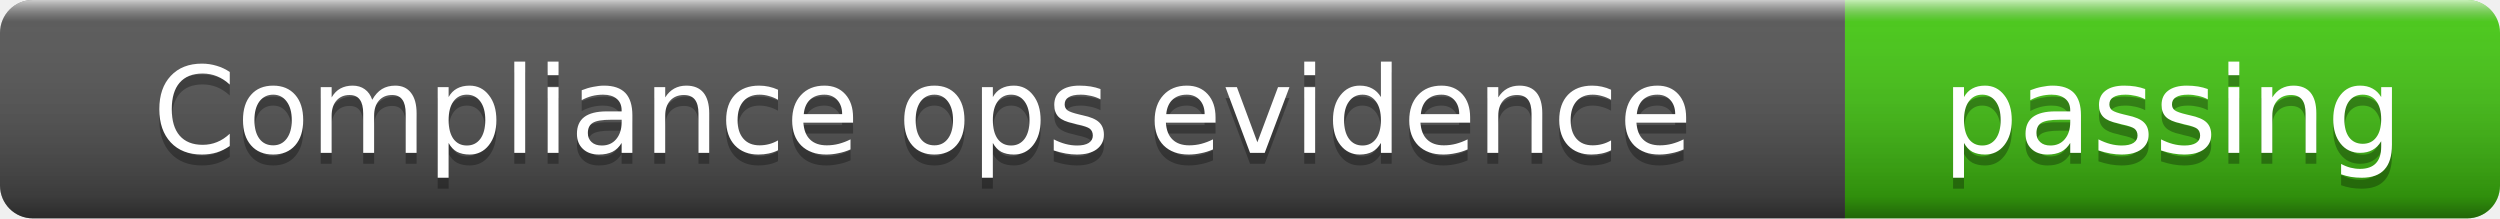
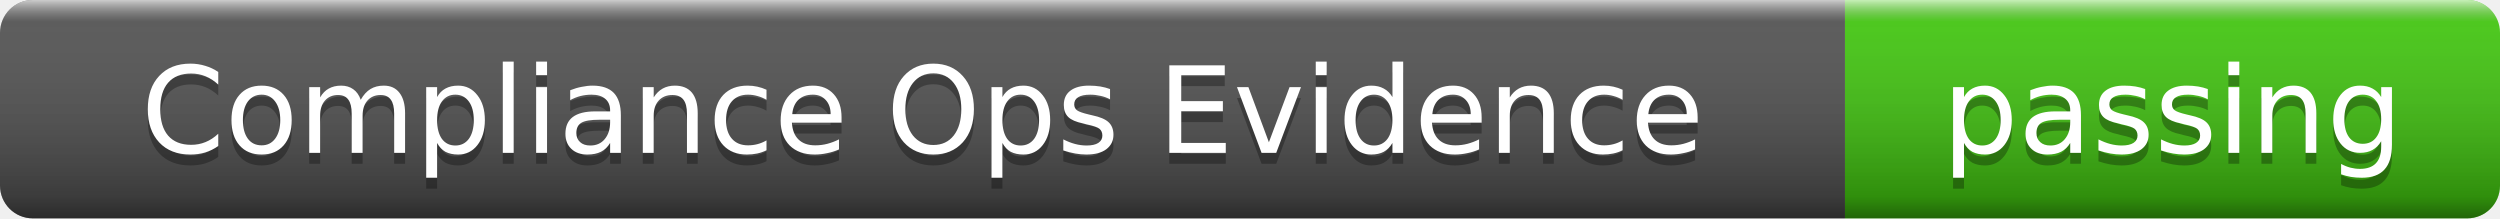
- <svg xmlns="http://www.w3.org/2000/svg" width="229" height="20" role="img" aria-label="Compliance ops evidence: passing">
+ <svg xmlns="http://www.w3.org/2000/svg" width="229" height="20" role="img" aria-label="Compliance Ops Evidence: passing">
  <linearGradient id="s" x2="0" y2="100%">
    <stop offset="0" stop-color="#fff" stop-opacity=".7" />
    <stop offset=".1" stop-color="#aaa" stop-opacity=".1" />
    <stop offset=".9" stop-color="#000" stop-opacity=".3" />
    <stop offset="1" stop-color="#000" stop-opacity=".5" />
  </linearGradient>
  <clipPath id="r">
    <rect width="229" height="20" rx="3" />
  </clipPath>
  <g clip-path="url(#r)">
    <rect width="169" height="20" fill="#555" />
    <rect x="169" width="60" height="20" fill="#4c1" />
    <rect width="229" height="20" fill="url(#s)" />
  </g>
  <g fill="#fff" text-anchor="middle" font-family="Verdana,Geneva,DejaVu Sans,sans-serif" font-size="11">
-     <text x="84.5" y="15" fill="#010101" fill-opacity=".3">Compliance ops evidence</text>
-     <text x="84.5" y="14">Compliance ops evidence</text>
+     <text x="84.5" y="15" fill="#010101" fill-opacity=".3">Compliance Ops Evidence</text>
+     <text x="84.5" y="14">Compliance Ops Evidence</text>
    <text x="199" y="15" fill="#010101" fill-opacity=".3">passing</text>
    <text x="199" y="14">passing</text>
  </g>
</svg>
